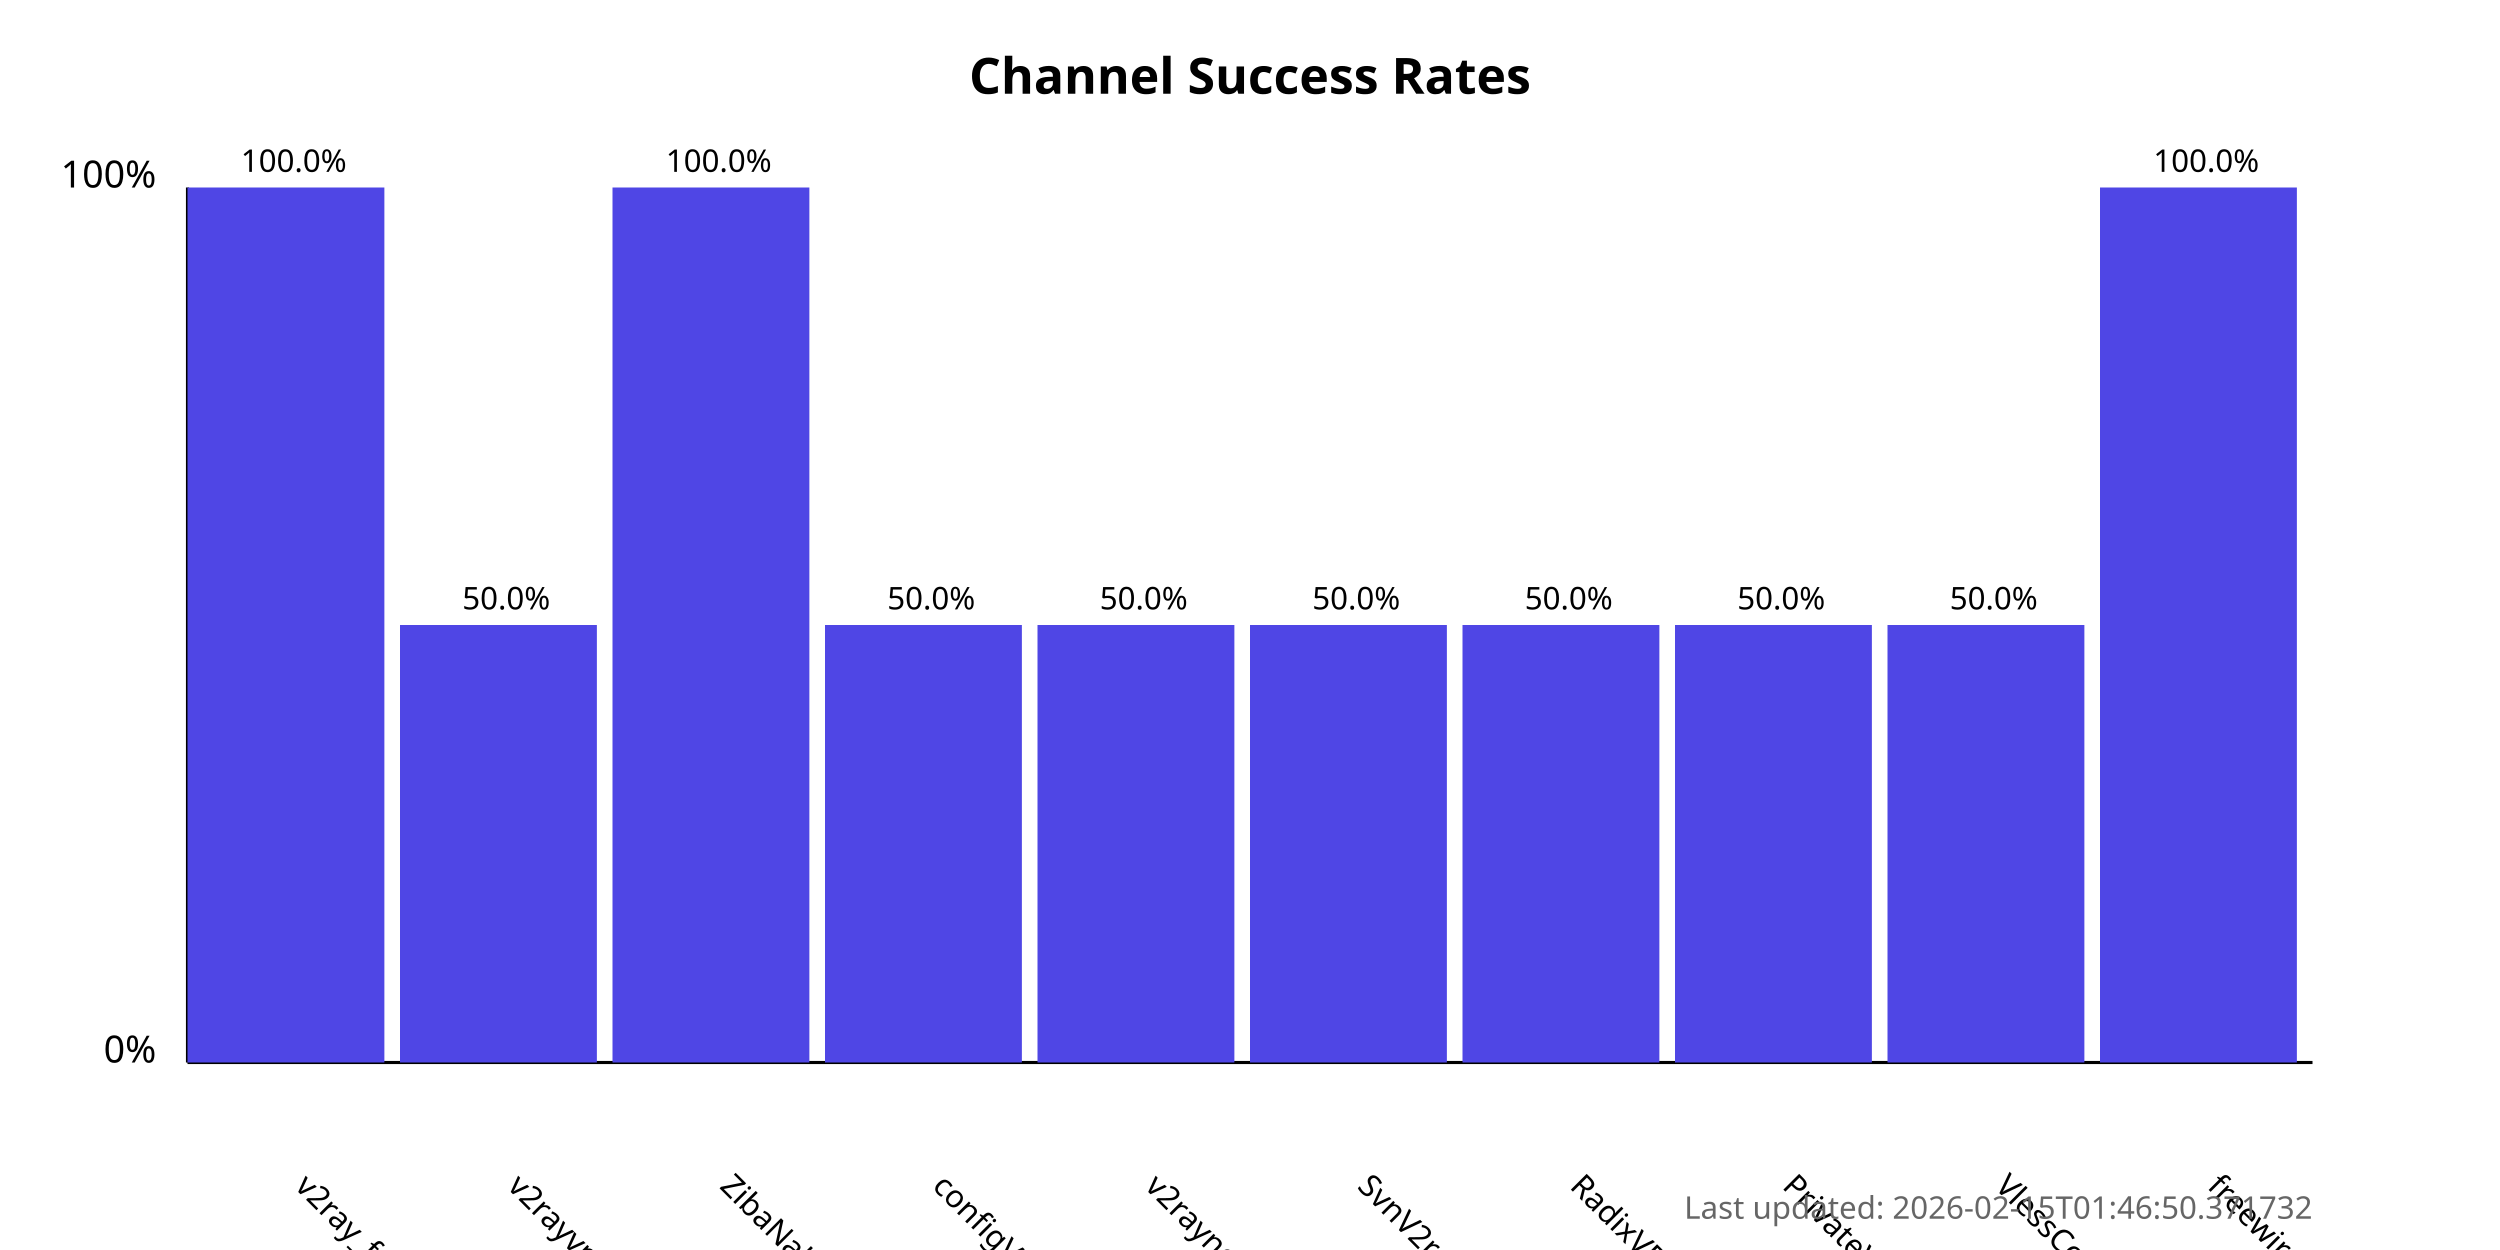
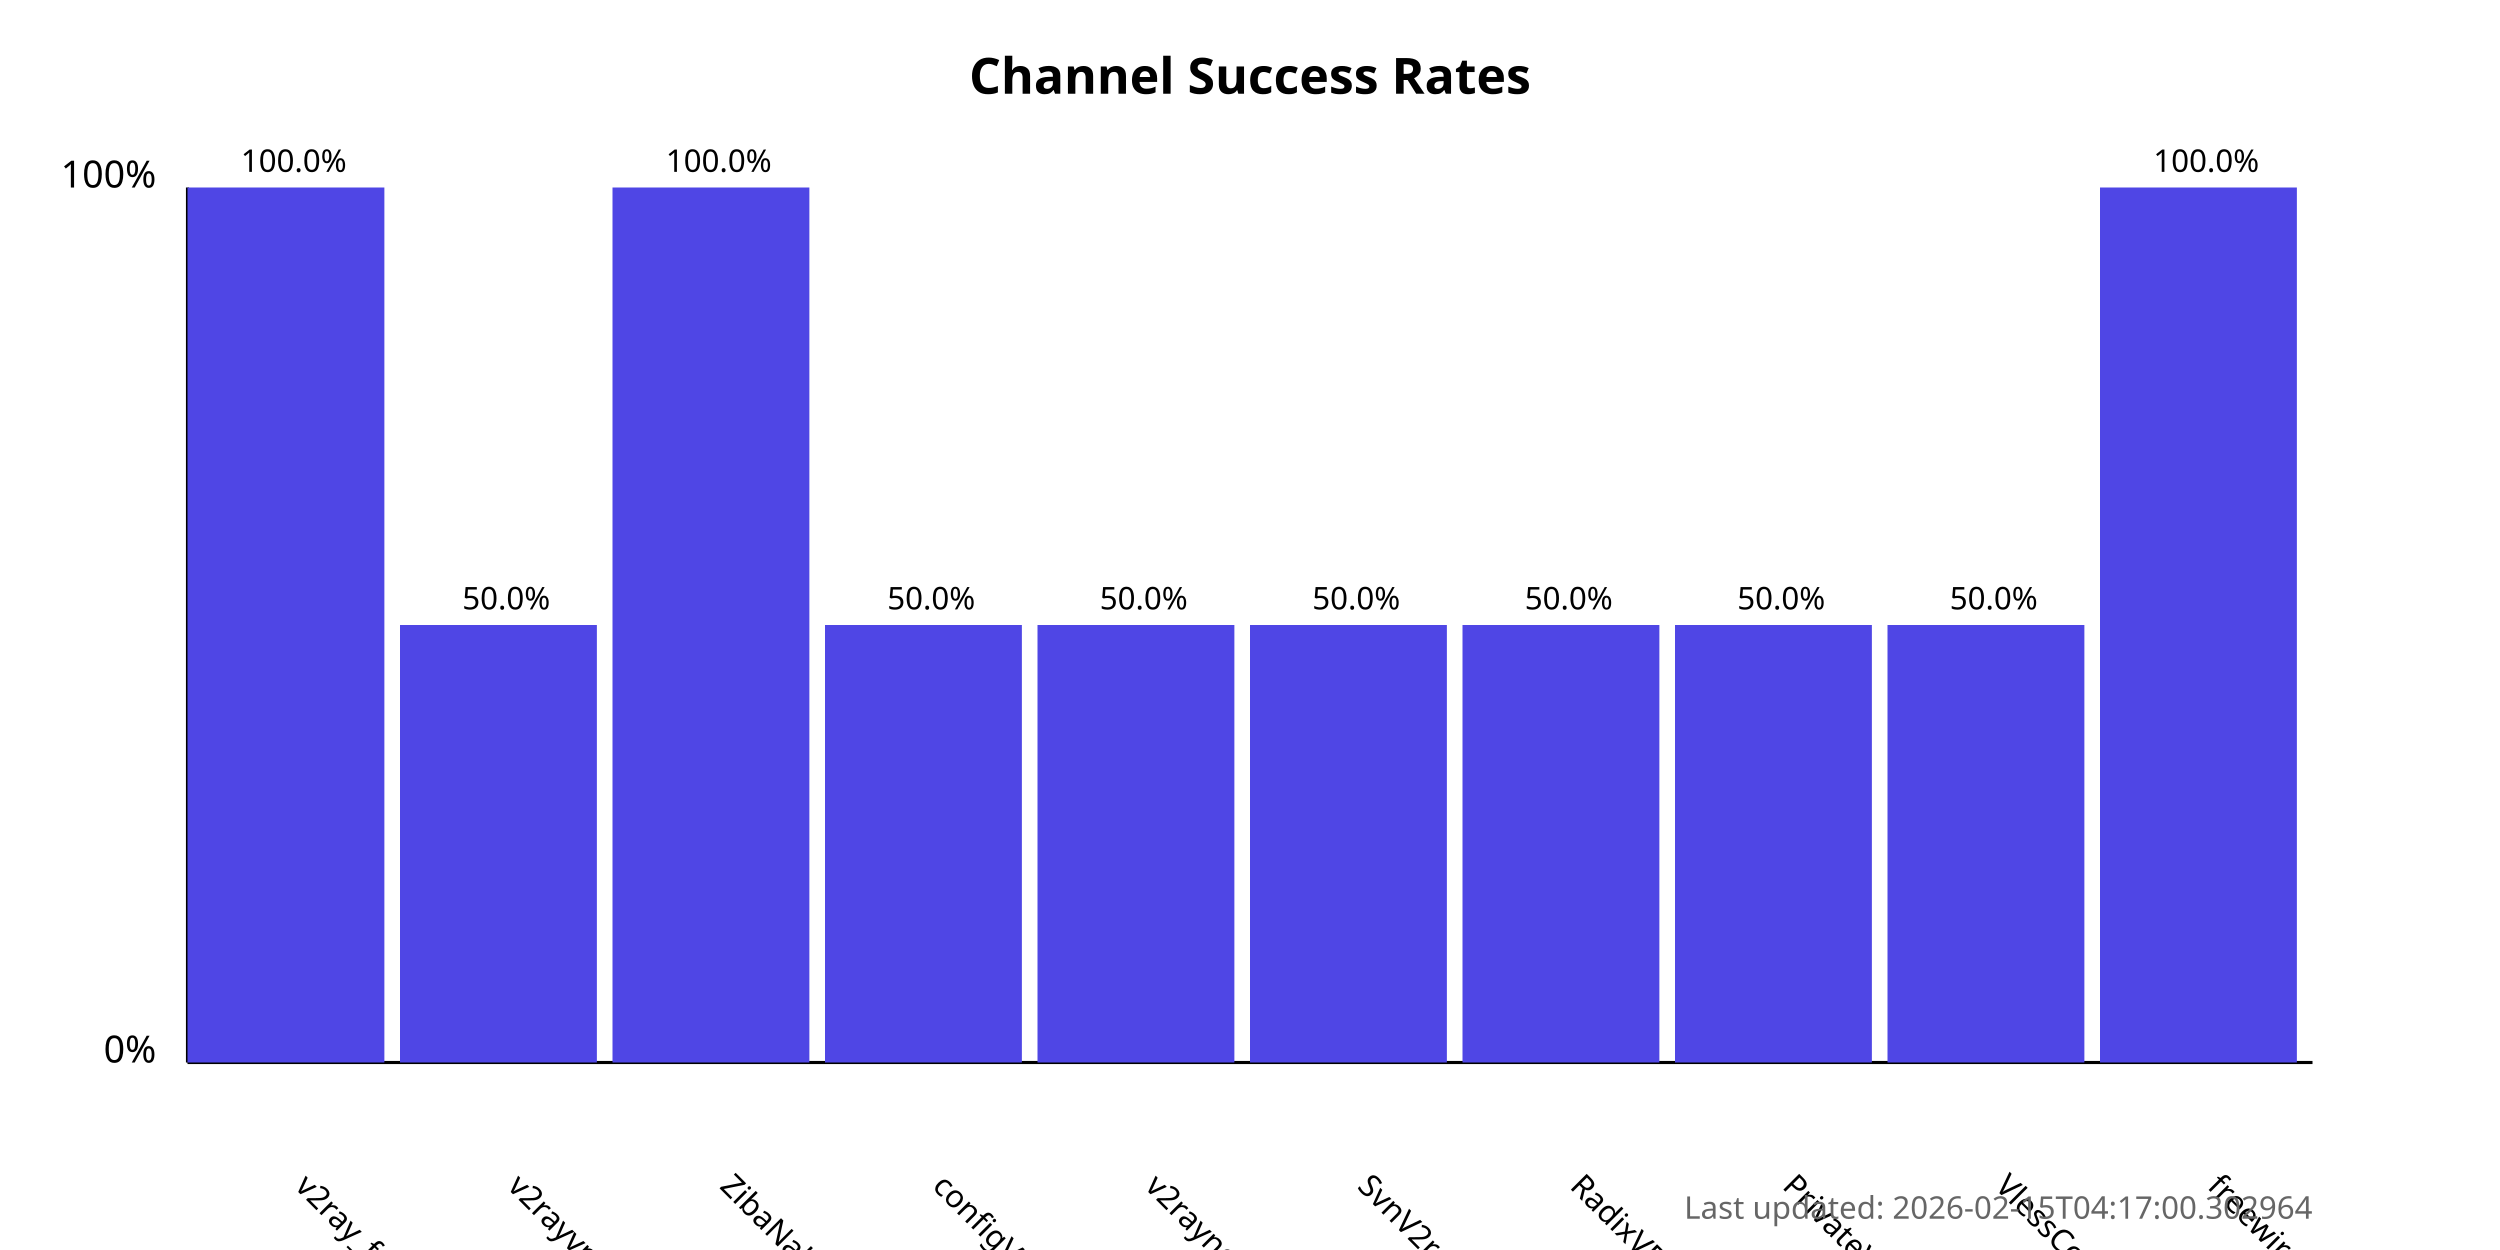
<svg xmlns="http://www.w3.org/2000/svg" width="800" height="400">
  <style>
            .chart-title { font: bold 16px sans-serif; }
            .axis-label { font: 12px sans-serif; }
            .tick-label { font: 10px sans-serif; }
            .bar { fill: #4f46e5; }
            .bar:hover { fill: #6366f1; }
            .timestamp { font: 10px sans-serif; fill: #666; }
        </style>
  <text x="400.0" y="30" text-anchor="middle" class="chart-title">
            Channel Success Rates
        </text>
  <line x1="60" y1="340" x2="60" y2="60" stroke="black" stroke-width="1" />
  <line x1="60" y1="340" x2="740" y2="340" stroke="black" stroke-width="1" />
  <text x="50" y="340" text-anchor="end" class="axis-label">0%</text>
  <text x="50" y="60" text-anchor="end" class="axis-label">100%</text>
  <g>
    <rect x="60" y="60.0" width="63.0" height="280.0" class="bar" />
    <text x="94.0" y="380" transform="rotate(45, 94.0, 380)" text-anchor="start" class="tick-label">
                v2ray_free_conf
            </text>
    <text x="94.0" y="55.0" text-anchor="middle" class="tick-label">
                100.0%
            </text>
  </g>
  <g>
    <rect x="128.0" y="200.0" width="63.0" height="140.0" class="bar" />
    <text x="162.0" y="380" transform="rotate(45, 162.0, 380)" text-anchor="start" class="tick-label">
                v2rayvpno
            </text>
    <text x="162.0" y="195.0" text-anchor="middle" class="tick-label">
                50.0%
            </text>
  </g>
  <g>
    <rect x="196.0" y="60.0" width="63.0" height="280.0" class="bar" />
    <text x="230.0" y="380" transform="rotate(45, 230.0, 380)" text-anchor="start" class="tick-label">
                ZibaNabz
            </text>
    <text x="230.0" y="55.0" text-anchor="middle" class="tick-label">
                100.0%
            </text>
  </g>
  <g>
    <rect x="264.0" y="200.0" width="63.0" height="140.0" class="bar" />
    <text x="298.0" y="380" transform="rotate(45, 298.0, 380)" text-anchor="start" class="tick-label">
                configV2rayForFree
            </text>
    <text x="298.0" y="195.0" text-anchor="middle" class="tick-label">
                50.0%
            </text>
  </g>
  <g>
    <rect x="332.0" y="200.0" width="63.0" height="140.0" class="bar" />
    <text x="366.0" y="380" transform="rotate(45, 366.0, 380)" text-anchor="start" class="tick-label">
                v2rayngvpn
            </text>
    <text x="366.0" y="195.0" text-anchor="middle" class="tick-label">
                50.0%
            </text>
  </g>
  <g>
    <rect x="400.0" y="200.0" width="63.0" height="140.0" class="bar" />
    <text x="434.0" y="380" transform="rotate(45, 434.0, 380)" text-anchor="start" class="tick-label">
                SvnV2ray
            </text>
    <text x="434.0" y="195.0" text-anchor="middle" class="tick-label">
                50.0%
            </text>
  </g>
  <g>
    <rect x="468.0" y="200.0" width="63.0" height="140.0" class="bar" />
    <text x="502.0" y="380" transform="rotate(45, 502.0, 380)" text-anchor="start" class="tick-label">
                RadixVPN
            </text>
    <text x="502.0" y="195.0" text-anchor="middle" class="tick-label">
                50.0%
            </text>
  </g>
  <g>
    <rect x="536.0" y="200.0" width="63.0" height="140.0" class="bar" />
    <text x="570.0" y="380" transform="rotate(45, 570.0, 380)" text-anchor="start" class="tick-label">
                PrivateVPNs
            </text>
    <text x="570.0" y="195.0" text-anchor="middle" class="tick-label">
                50.0%
            </text>
  </g>
  <g>
    <rect x="604.0" y="200.0" width="63.0" height="140.0" class="bar" />
    <text x="638.0" y="380" transform="rotate(45, 638.0, 380)" text-anchor="start" class="tick-label">
                VlessConfig
            </text>
    <text x="638.0" y="195.0" text-anchor="middle" class="tick-label">
                50.0%
            </text>
  </g>
  <g>
    <rect x="672.0" y="60.0" width="63.0" height="280.0" class="bar" />
    <text x="706.0" y="380" transform="rotate(45, 706.0, 380)" text-anchor="start" class="tick-label">
                freewireguard
            </text>
    <text x="706.0" y="55.0" text-anchor="middle" class="tick-label">
                100.0%
            </text>
  </g>
  <text x="740" y="390" text-anchor="end" class="timestamp">
-             Last updated: 2026-02-15T01:46:50.371732
+             Last updated: 2026-02-15T04:17:00.302964
        </text>
</svg>
